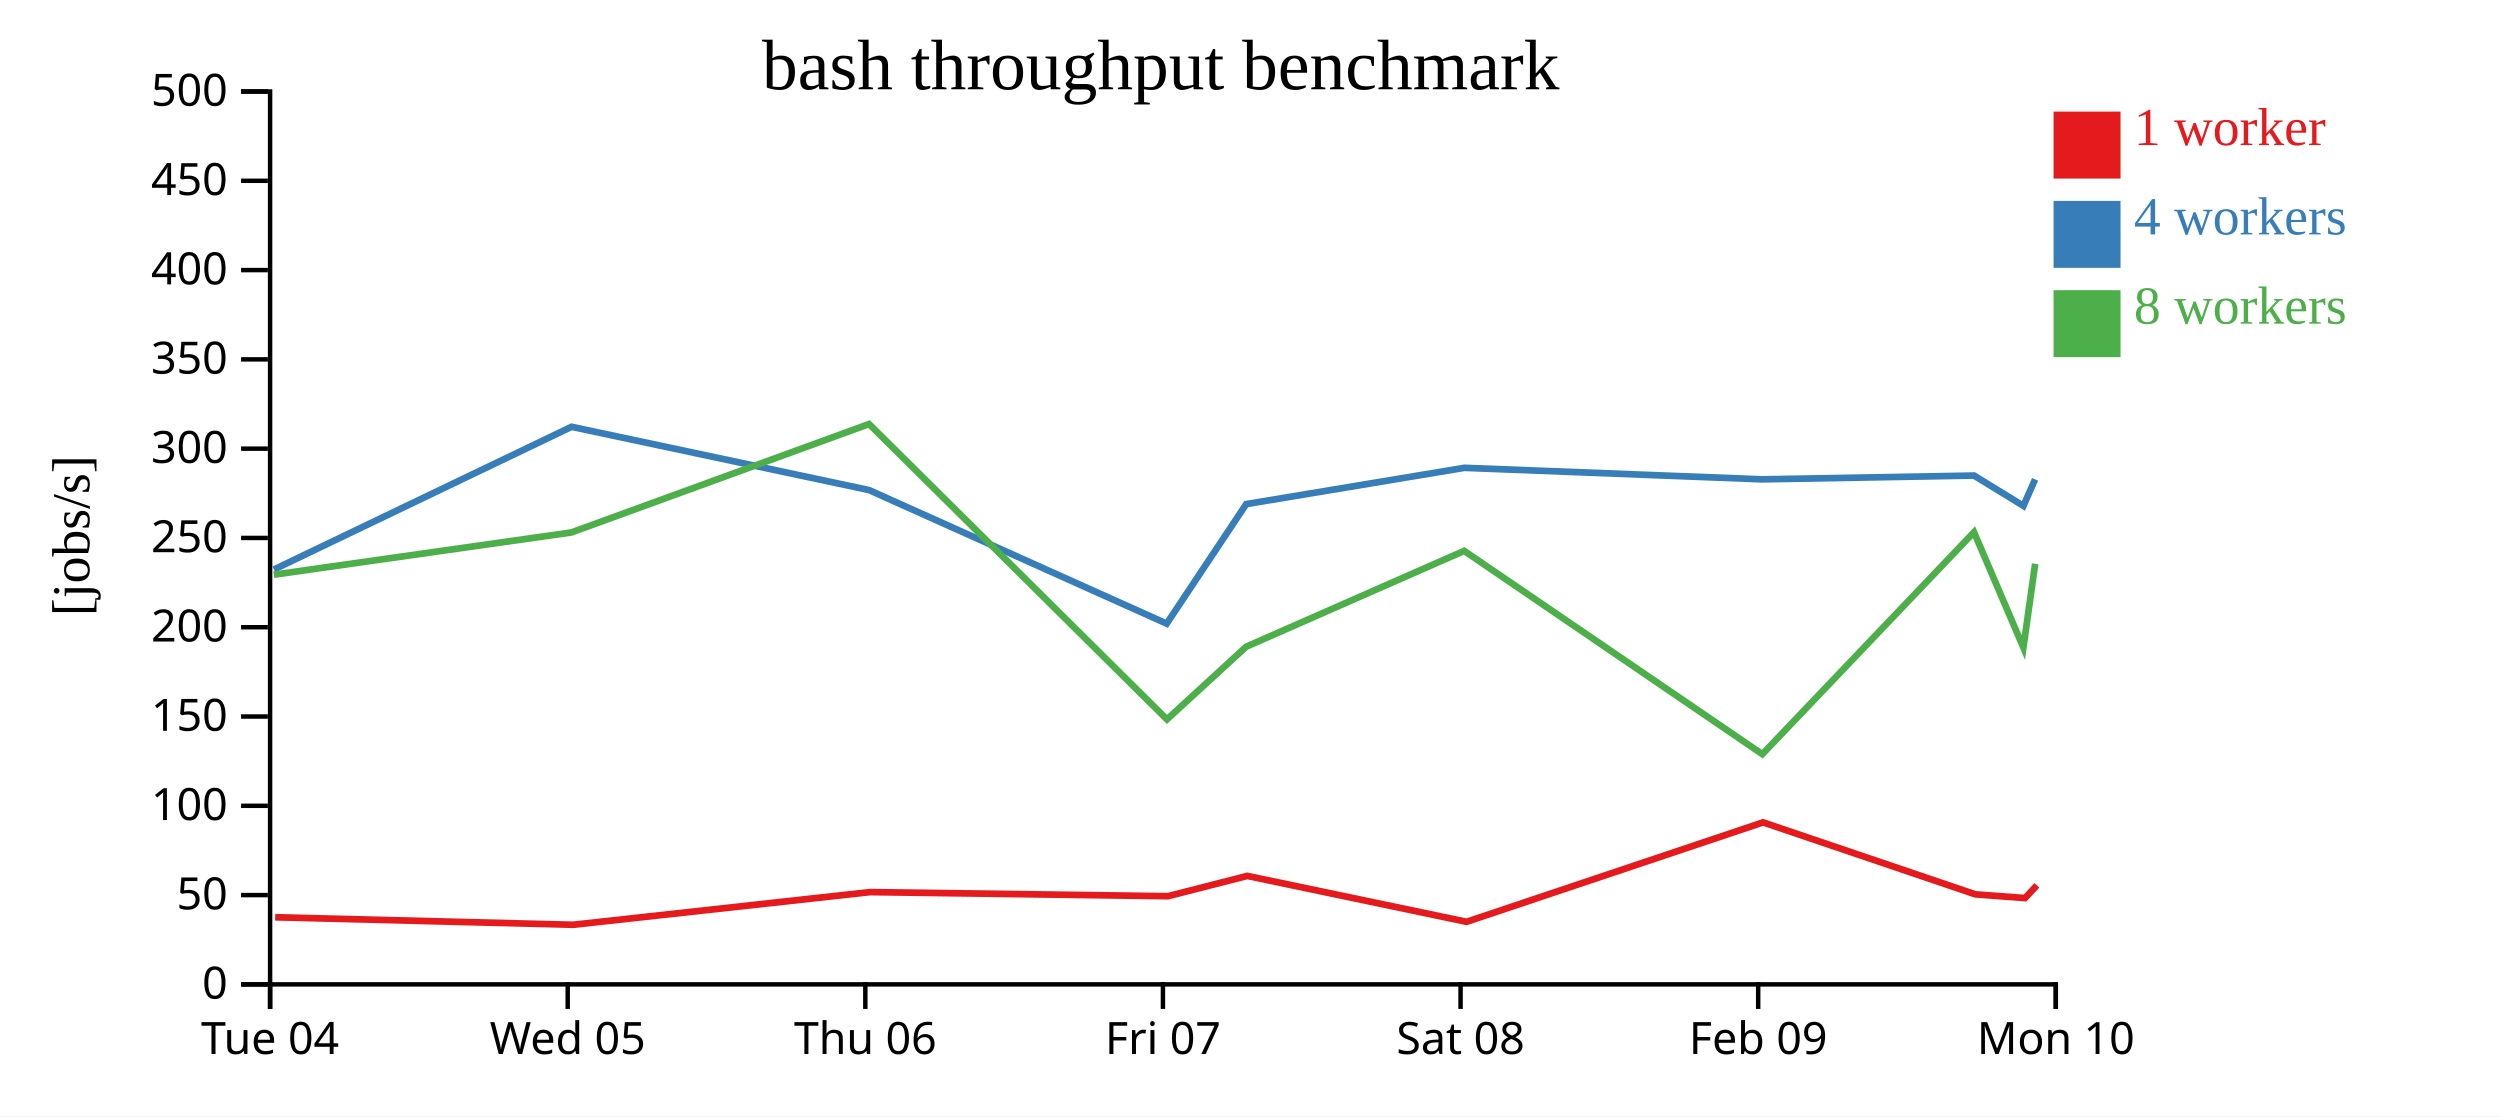
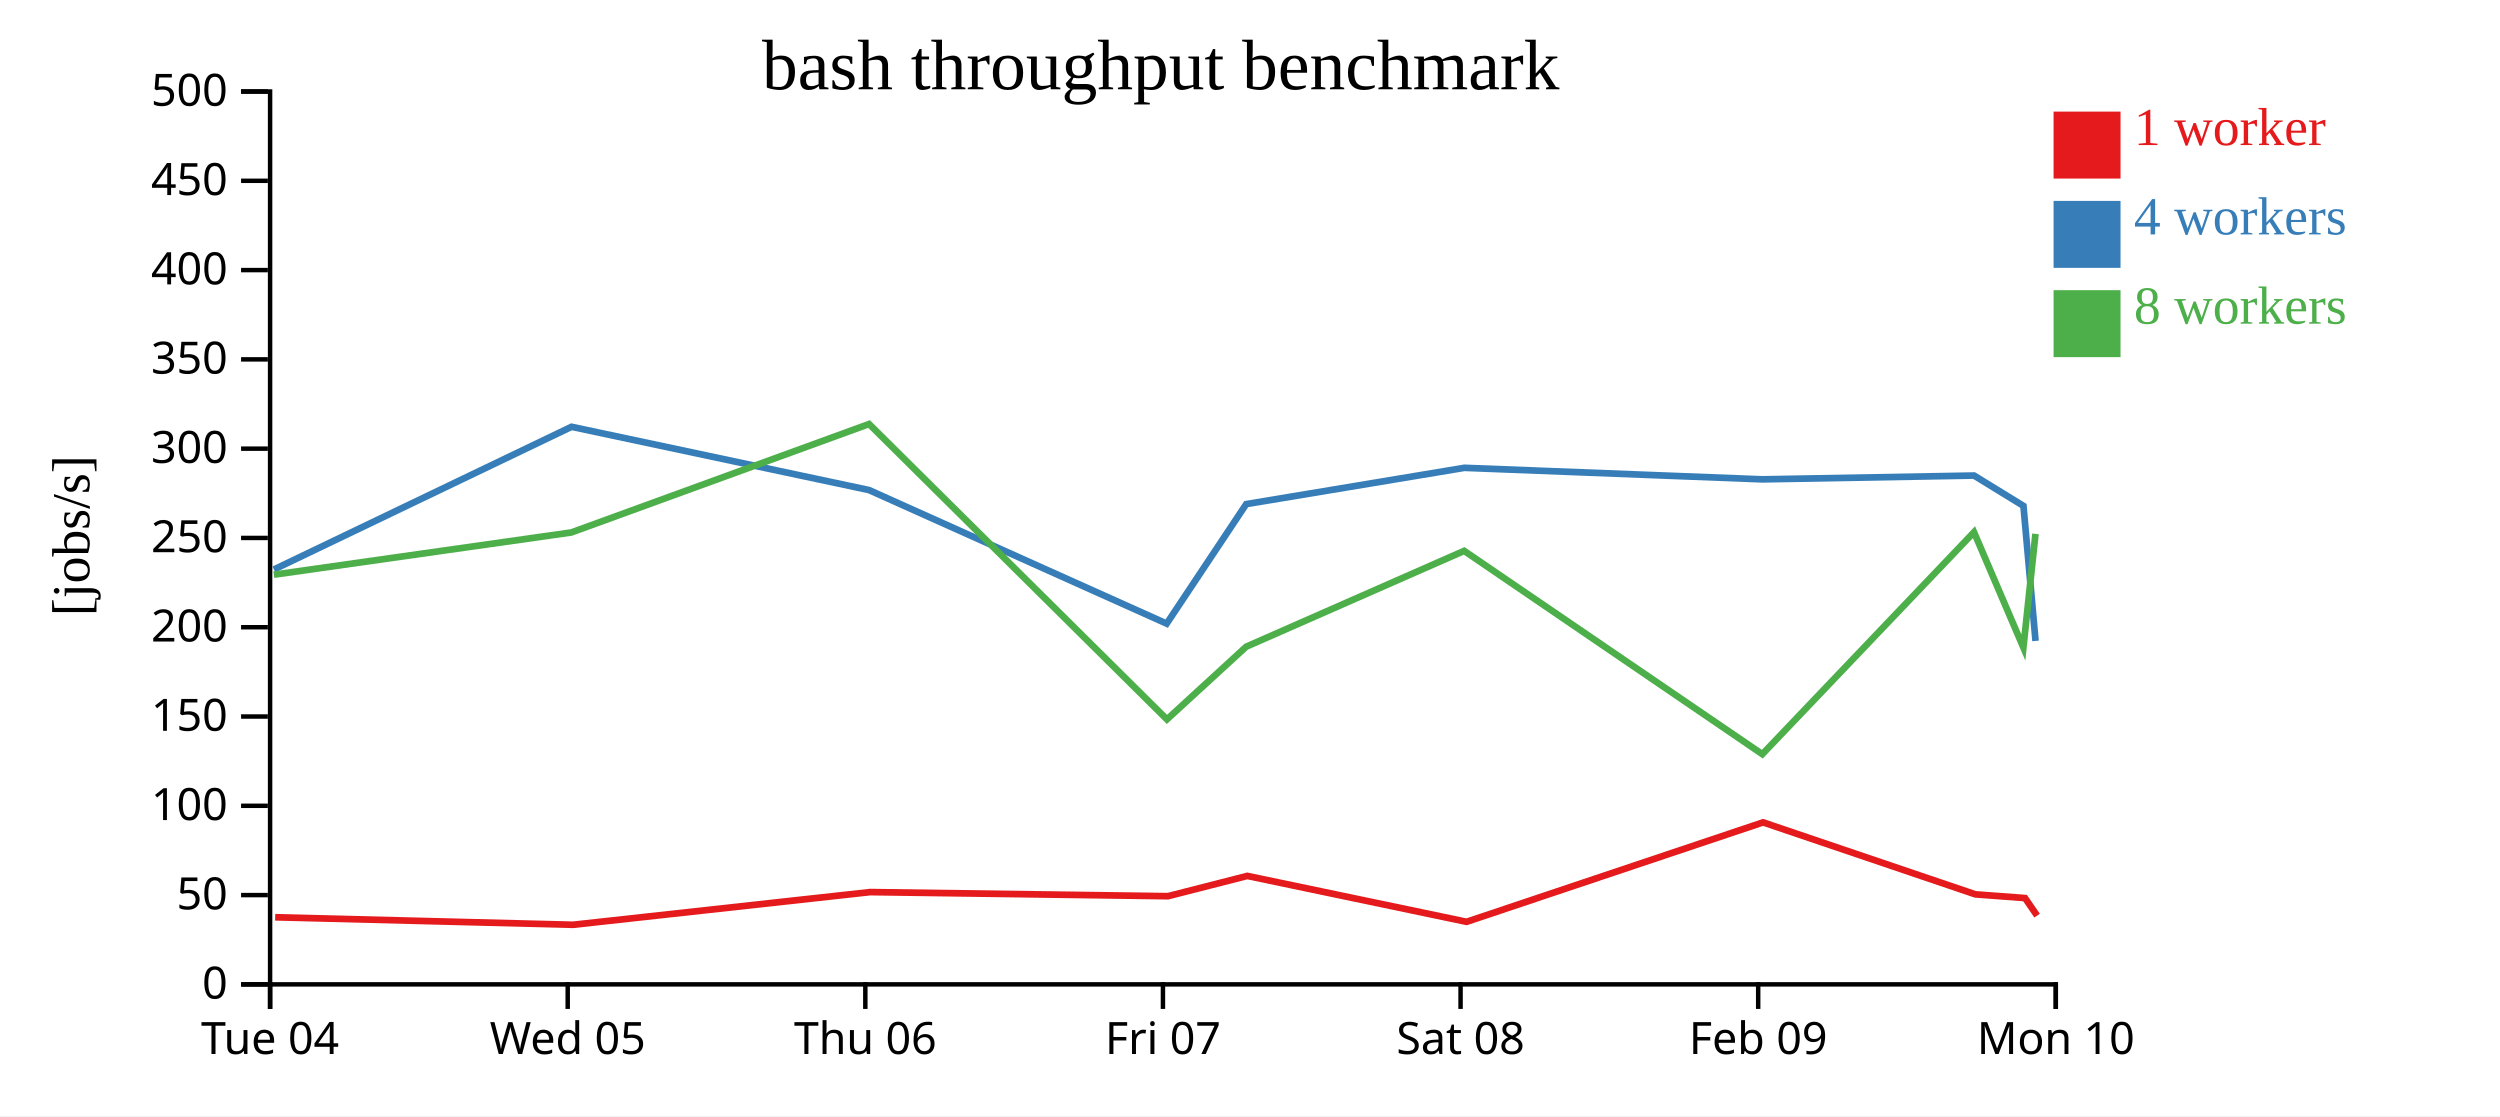
<svg xmlns="http://www.w3.org/2000/svg" width="560" height="250">
  <rect width="100%" height="100%" fill="white" />
  <g transform="translate(60,20)">
    <g transform="translate(0,200)" fill="none" font-size="10" font-family="sans-serif" text-anchor="middle">
      <path class="domain" stroke="currentColor" d="M0.5,6V0.5H400.5V6" />
      <g class="tick" opacity="1" transform="translate(0.5,0)">
        <line stroke="currentColor" y2="6" />
        <text fill="currentColor" y="9" dy="0.71em">Tue 04</text>
      </g>
      <g class="tick" opacity="1" transform="translate(67.16667,0)">
        <line stroke="currentColor" y2="6" />
        <text fill="currentColor" y="9" dy="0.71em">Wed 05</text>
      </g>
      <g class="tick" opacity="1" transform="translate(133.8333,0)">
        <line stroke="currentColor" y2="6" />
        <text fill="currentColor" y="9" dy="0.71em">Thu 06</text>
      </g>
      <g class="tick" opacity="1" transform="translate(200.5,0)">
        <line stroke="currentColor" y2="6" />
        <text fill="currentColor" y="9" dy="0.71em">Fri 07</text>
      </g>
      <g class="tick" opacity="1" transform="translate(267.1667,0)">
        <line stroke="currentColor" y2="6" />
        <text fill="currentColor" y="9" dy="0.71em">Sat 08</text>
      </g>
      <g class="tick" opacity="1" transform="translate(333.8333,0)">
        <line stroke="currentColor" y2="6" />
        <text fill="currentColor" y="9" dy="0.71em">Feb 09</text>
      </g>
      <g class="tick" opacity="1" transform="translate(400.5,0)">
        <line stroke="currentColor" y2="6" />
        <text fill="currentColor" y="9" dy="0.71em">Mon 10</text>
      </g>
    </g>
    <g fill="none" font-size="10" font-family="sans-serif" text-anchor="end">
      <path class="domain" stroke="currentColor" d="M-6,200.5H0.5V0.5H-6" />
      <g class="tick" opacity="1" transform="translate(0,200.5)">
        <line stroke="currentColor" x2="-6" />
        <text fill="currentColor" x="-9" dy="0.32em">0</text>
      </g>
      <g class="tick" opacity="1" transform="translate(0,180.5)">
        <line stroke="currentColor" x2="-6" />
        <text fill="currentColor" x="-9" dy="0.32em">50</text>
      </g>
      <g class="tick" opacity="1" transform="translate(0,160.5)">
        <line stroke="currentColor" x2="-6" />
        <text fill="currentColor" x="-9" dy="0.32em">100</text>
      </g>
      <g class="tick" opacity="1" transform="translate(0,140.5)">
        <line stroke="currentColor" x2="-6" />
        <text fill="currentColor" x="-9" dy="0.32em">150</text>
      </g>
      <g class="tick" opacity="1" transform="translate(0,120.5)">
        <line stroke="currentColor" x2="-6" />
        <text fill="currentColor" x="-9" dy="0.32em">200</text>
      </g>
      <g class="tick" opacity="1" transform="translate(0,100.5)">
        <line stroke="currentColor" x2="-6" />
        <text fill="currentColor" x="-9" dy="0.32em">250</text>
      </g>
      <g class="tick" opacity="1" transform="translate(0,80.5)">
        <line stroke="currentColor" x2="-6" />
        <text fill="currentColor" x="-9" dy="0.32em">300</text>
      </g>
      <g class="tick" opacity="1" transform="translate(0,60.5)">
        <line stroke="currentColor" x2="-6" />
        <text fill="currentColor" x="-9" dy="0.32em">350</text>
      </g>
      <g class="tick" opacity="1" transform="translate(0,40.5)">
        <line stroke="currentColor" x2="-6" />
        <text fill="currentColor" x="-9" dy="0.32em">400</text>
      </g>
      <g class="tick" opacity="1" transform="translate(0,20.5)">
        <line stroke="currentColor" x2="-6" />
        <text fill="currentColor" x="-9" dy="0.32em">450</text>
      </g>
      <g class="tick" opacity="1" transform="translate(0,0.5)">
        <line stroke="currentColor" x2="-6" />
        <text fill="currentColor" x="-9" dy="0.32em">500</text>
      </g>
    </g>
    <text text-anchor="middle" style="font-size: 12px" transform="rotate(-90)" y="-40" x="-100">[jobs/s]</text>
    <text text-anchor="middle" style="font-size: 16px" y="0" x="200">bash throughput benchmark</text>
-     <path class="line" fill="none" stroke="#e41a1c" stroke-width="1.5" d="M1.642,185.467L68.362,187.152L134.912,179.831L201.627,180.746L219.384,176.205L268.51,186.489L334.925,164.211L382.479,180.333L393.608,181.169L396.263,178.312" />
-     <path class="line" fill="none" stroke="#377eb8" stroke-width="1.5" d="M1.355,107.568L68.022,75.603L134.665,89.777L201.336,119.695L219.156,92.919L268.017,84.793L334.752,87.372L382.185,86.525L393.251,93.319L395.862,87.372" />
-     <path class="line" fill="none" stroke="#4daf4a" stroke-width="1.5" d="M1.338,108.728L67.981,99.27L134.669,74.98L201.395,141.142L219.149,124.861L267.97,103.393L334.761,148.934L382.173,99.206L393.238,125.052L395.877,106.29" />
+     <path class="line" fill="none" stroke="#e41a1c" stroke-width="1.5" d="M1.642,185.467L68.362,187.152L134.912,179.831L201.627,180.746L219.384,176.205L268.51,186.489L334.925,164.211L382.479,180.333L393.608,181.169L396.307,185.101" />
+     <path class="line" fill="none" stroke="#377eb8" stroke-width="1.5" d="M1.355,107.568L68.022,75.603L134.665,89.777L201.336,119.695L219.156,92.919L268.017,84.793L334.752,87.372L382.185,86.525L393.251,93.319L395.962,123.569" />
+     <path class="line" fill="none" stroke="#4daf4a" stroke-width="1.5" d="M1.338,108.728L67.981,99.27L134.669,74.98L201.395,141.142L219.149,124.861L267.97,103.393L334.761,148.934L382.173,99.206L393.238,125.052L395.949,99.586" />
    <rect class="dot" x="400" y="5" width="15" height="15" style="fill: #e41a1c;" />
    <rect class="dot" x="400" y="25" width="15" height="15" style="fill: #377eb8;" />
    <rect class="dot" x="400" y="45" width="15" height="15" style="fill: #4daf4a;" />
    <text class="label" x="418" y="12.5" style="fill: #e41a1c; alignment-baseline: middle;" text-anchor="left">1 worker</text>
    <text class="label" x="418" y="32.5" style="fill: #377eb8; alignment-baseline: middle;" text-anchor="left">4 workers</text>
    <text class="label" x="418" y="52.5" style="fill: #4daf4a; alignment-baseline: middle;" text-anchor="left">8 workers</text>
  </g>
</svg>
